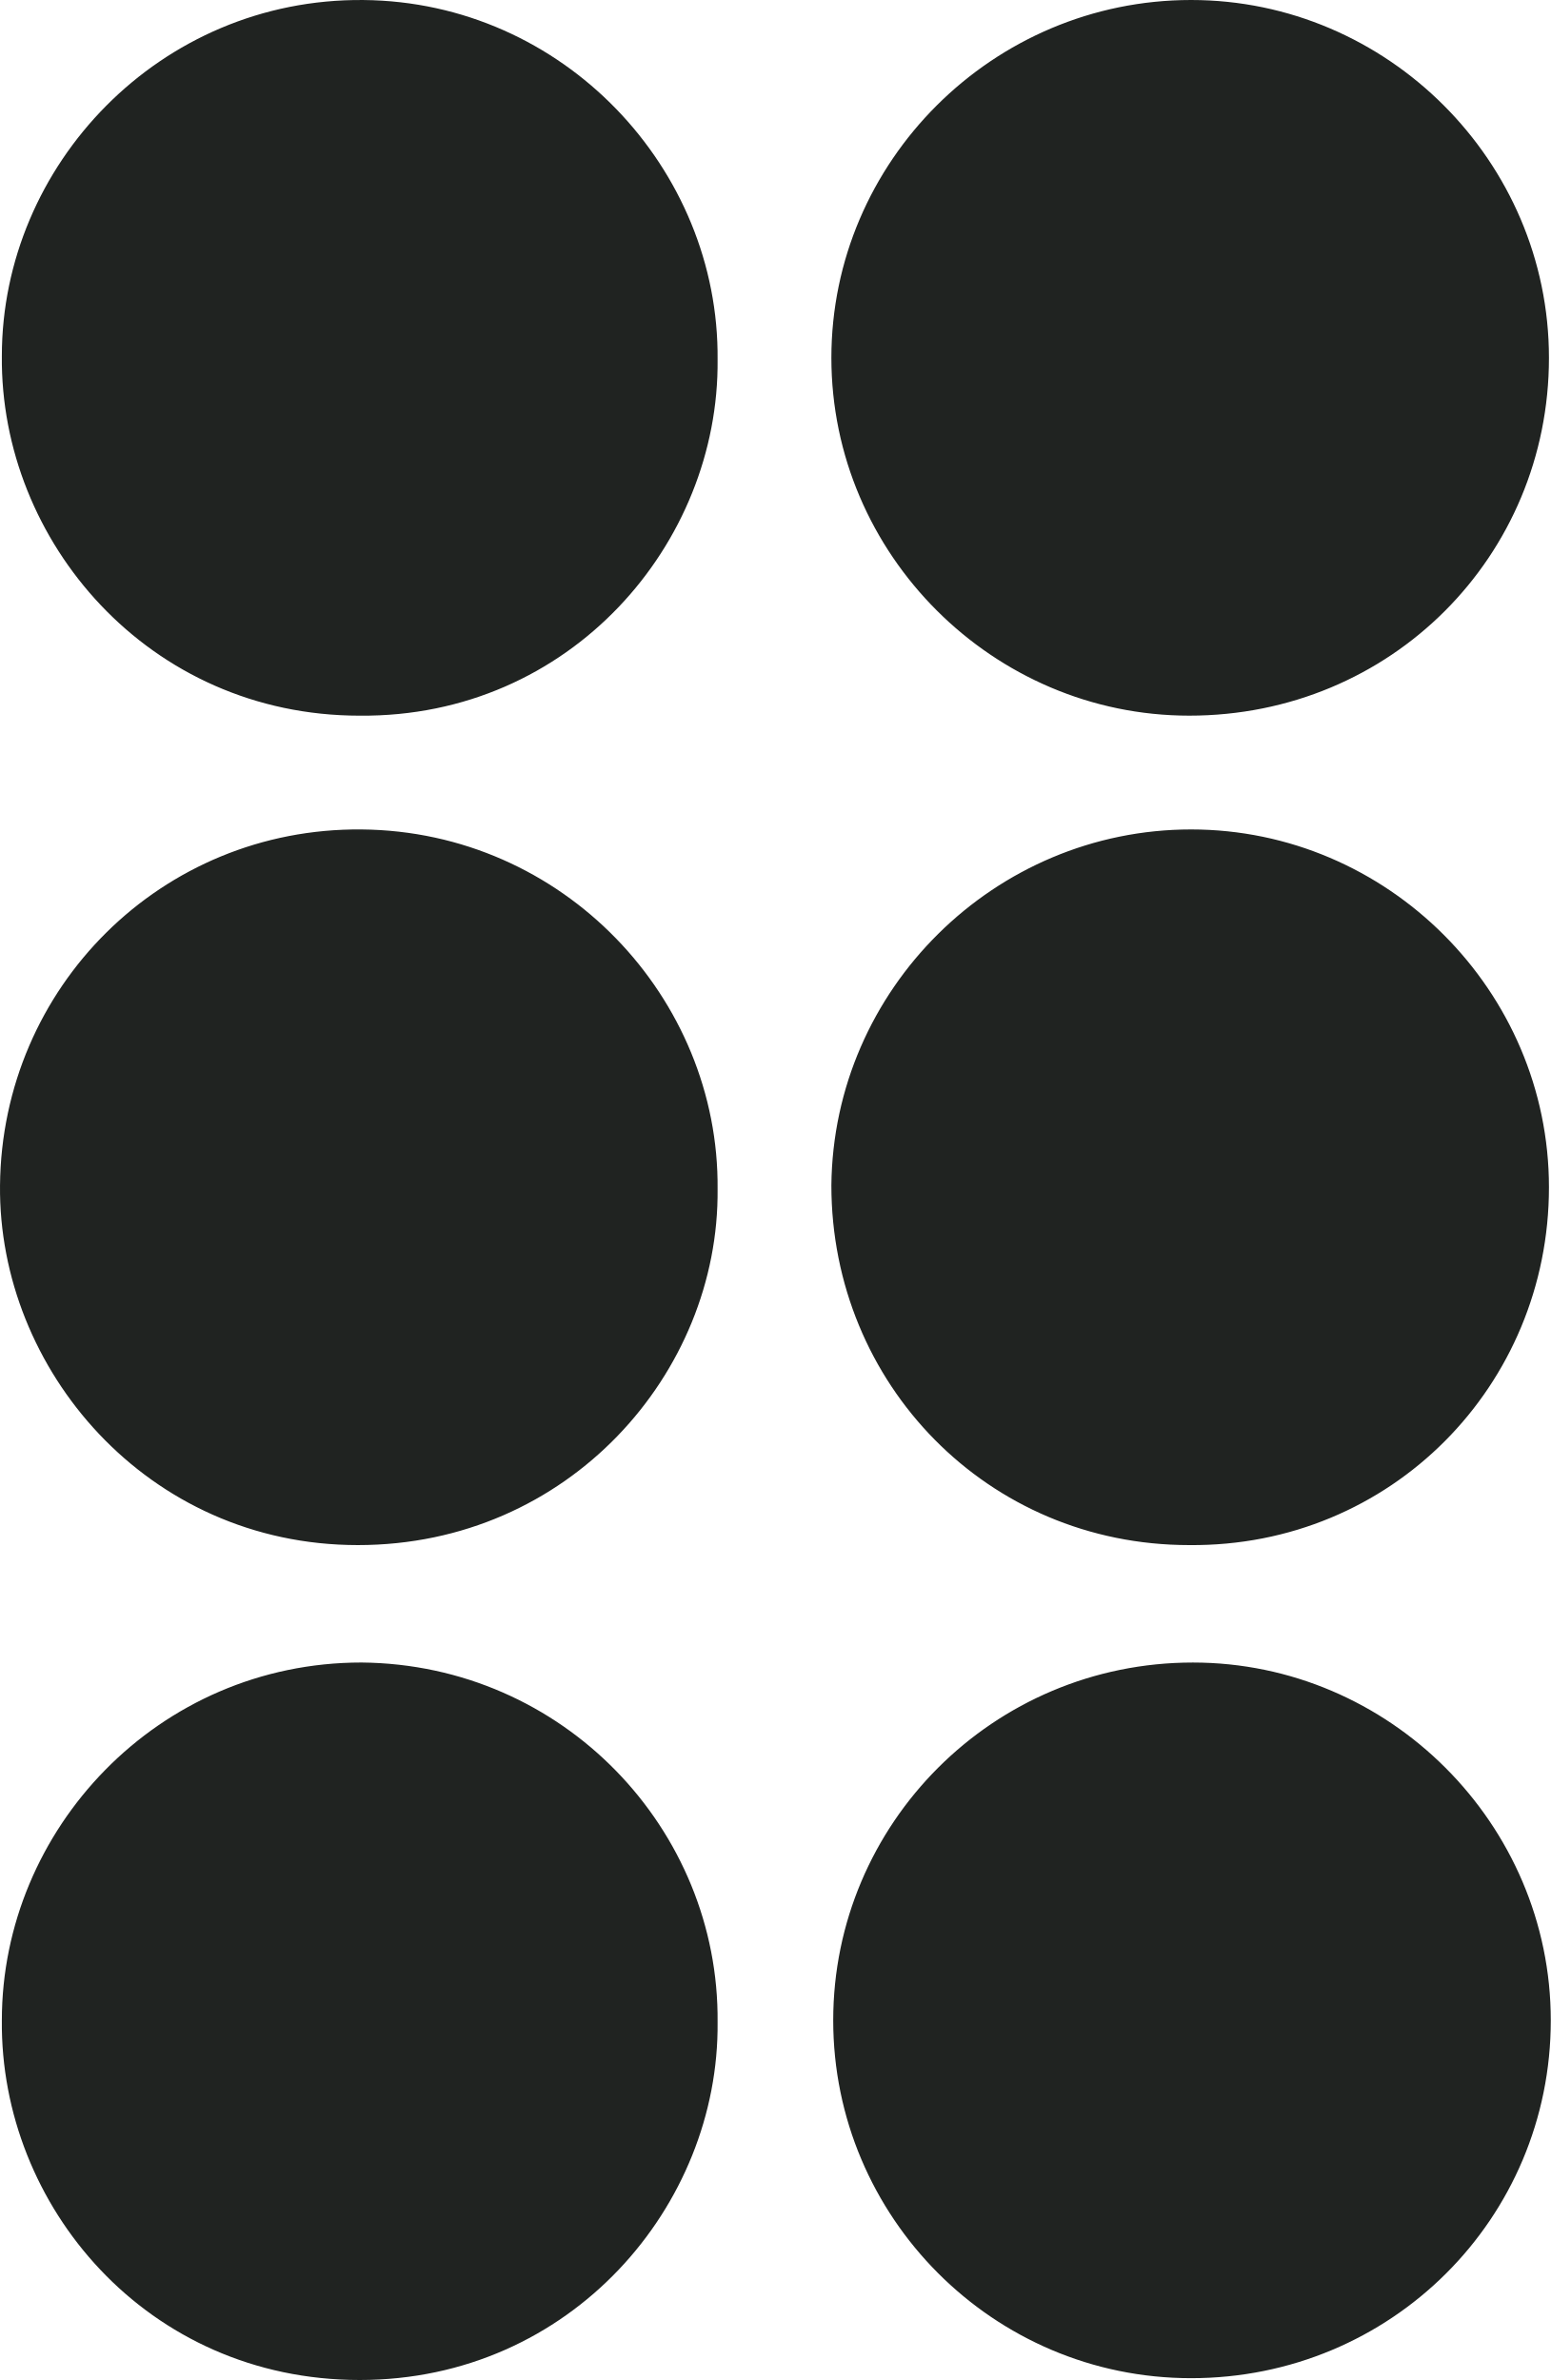
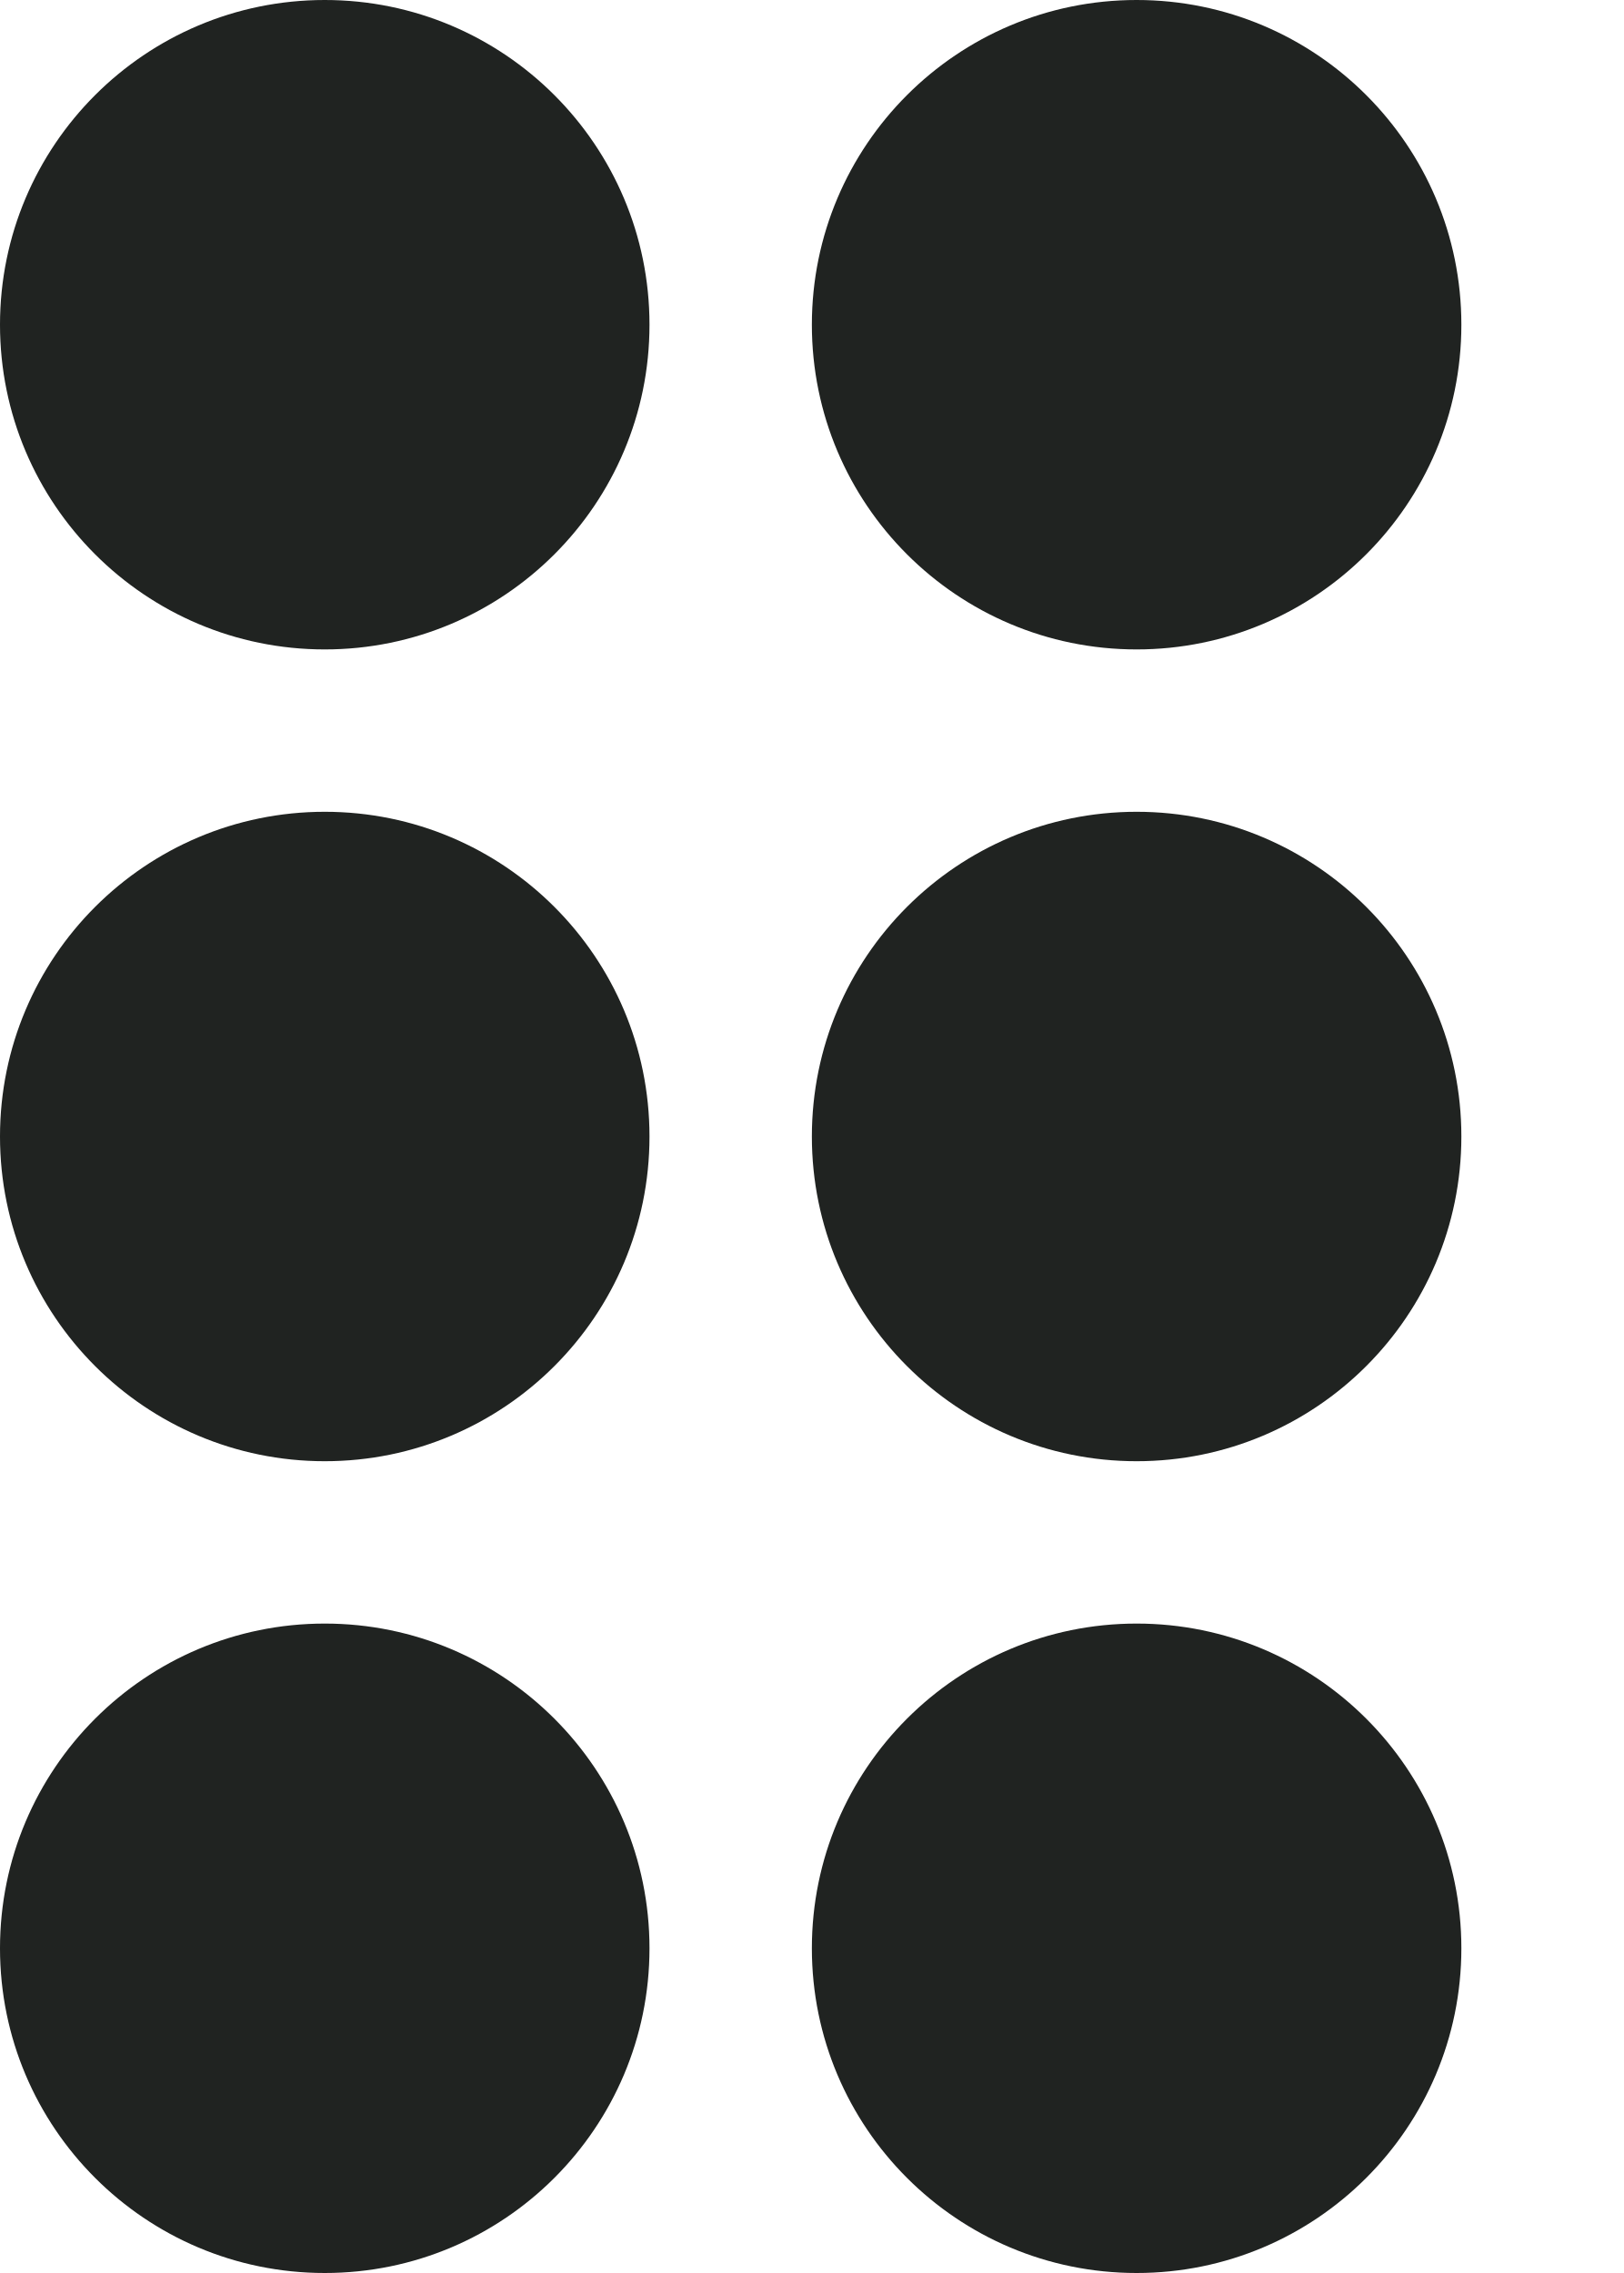
- <svg xmlns="http://www.w3.org/2000/svg" viewBox="0 0 84.501 129.7">
-   <path d="M65.001 90.601c10.7 0 19.5 8.8 19.5 19.5 0 10.8-8.7 19.5-19.6 19.5-10.8 0-19.5-8.8-19.5-19.5s8.7-19.5 19.6-19.5M64.901 45.201c10.7 0 19.5 8.8 19.5 19.5 0 10.8-8.6 19.6-19.6 19.5-11 0-19.5-8.8-19.5-19.6.1-10.7 8.9-19.4 19.6-19.4M64.901 0c10.7 0 19.5 8.8 19.5 19.5 0 10.8-8.6 19.5-19.6 19.5-10.7 0-19.5-8.8-19.5-19.5S54.101 0 64.901 0M39.101 110.2c.1 10-8 19.5-19.5 19.5-11.6 0-19.6-9.5-19.5-19.6 0-10.4 8.5-19.5 19.6-19.5 11 .1 19.5 9.1 19.4 19.6M39.101 64.801c.1 10-8.1 19.4-19.6 19.4-11.5 0-19.6-9.6-19.5-19.6.1-10.8 8.8-19.5 19.7-19.4 11 .1 19.5 9.2 19.4 19.6M39.101 19.601c.1 10-8 19.5-19.5 19.4-11.5 0-19.6-9.5-19.5-19.6 0-10.4 8.6-19.5 19.7-19.4 10.9.1 19.4 9.2 19.3 19.6" fill="#202321" />
+ <svg xmlns="http://www.w3.org/2000/svg" fill="#202321" viewBox="0 0 5 7">
+   <g id="b">
+     <circle id="a" cx="1" cy="1" r="1" />
+     <use x="2.5" href="#a" />
+   </g>
+   <use y="2.5" href="#b" />
+   <use y="5" href="#b" />
</svg>
